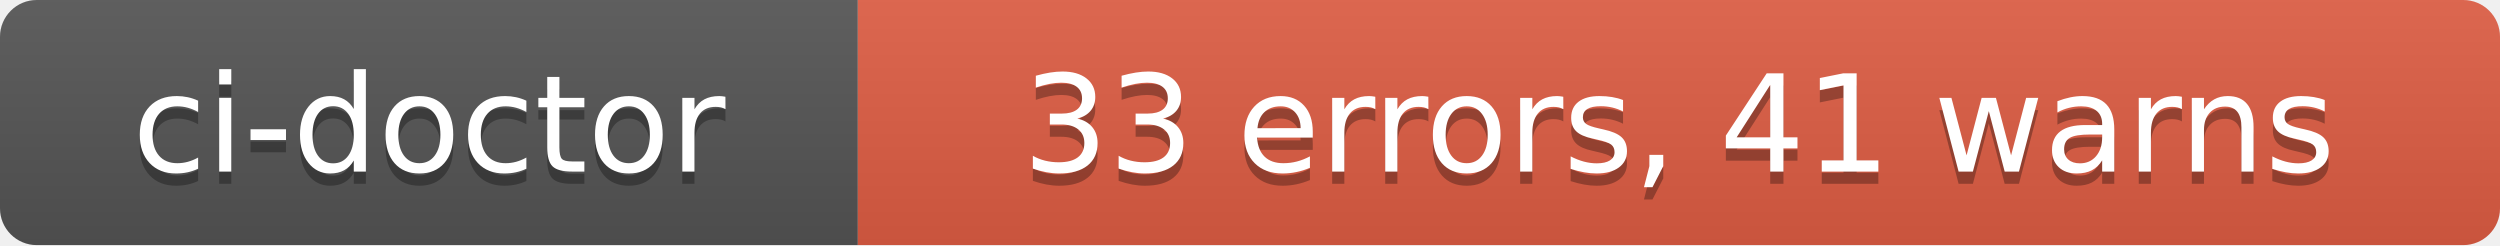
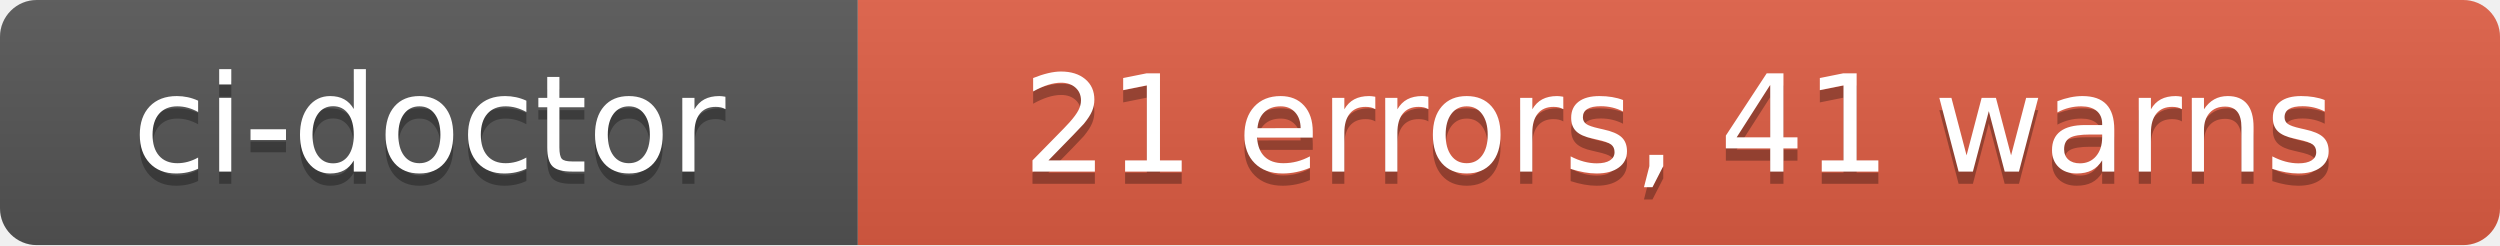
- <svg xmlns="http://www.w3.org/2000/svg" width="204" height="20" role="img" aria-label="ci-doctor: 33 errors, 41 warns">
+ <svg xmlns="http://www.w3.org/2000/svg" width="204" height="20" role="img" aria-label="ci-doctor: 21 errors, 41 warns">
  <linearGradient id="s" x2="0" y2="100%">
    <stop offset="0" stop-color="#bbb" stop-opacity=".1" />
    <stop offset="1" stop-opacity=".1" />
  </linearGradient>
  <clipPath id="r">
    <rect width="204" height="20" rx="3" fill="#fff" />
  </clipPath>
  <g clip-path="url(#r)">
    <rect width="70" height="20" fill="#555" />
    <rect x="70" width="134" height="20" fill="#e05d44" />
    <rect width="204" height="20" fill="url(#s)" />
  </g>
  <g fill="#fff" text-anchor="middle" font-family="Verdana,Geneva,DejaVu Sans,sans-serif" text-rendering="geometricPrecision" font-size="110">
    <text aria-hidden="true" x="350" y="150" fill="#010101" fill-opacity=".3" transform="scale(.1)" textLength="580">ci-doctor</text>
    <text x="350" y="140" transform="scale(.1)" fill="#fff" textLength="580">ci-doctor</text>
-     <text aria-hidden="true" x="1370" y="150" fill="#010101" fill-opacity=".3" transform="scale(.1)" textLength="1220">33 errors, 41 warns</text>
-     <text x="1370" y="140" transform="scale(.1)" fill="#fff" textLength="1220">33 errors, 41 warns</text>
+     <text aria-hidden="true" x="1370" y="150" fill="#010101" fill-opacity=".3" transform="scale(.1)" textLength="1220">21 errors, 41 warns</text>
+     <text x="1370" y="140" transform="scale(.1)" fill="#fff" textLength="1220">21 errors, 41 warns</text>
  </g>
</svg>
